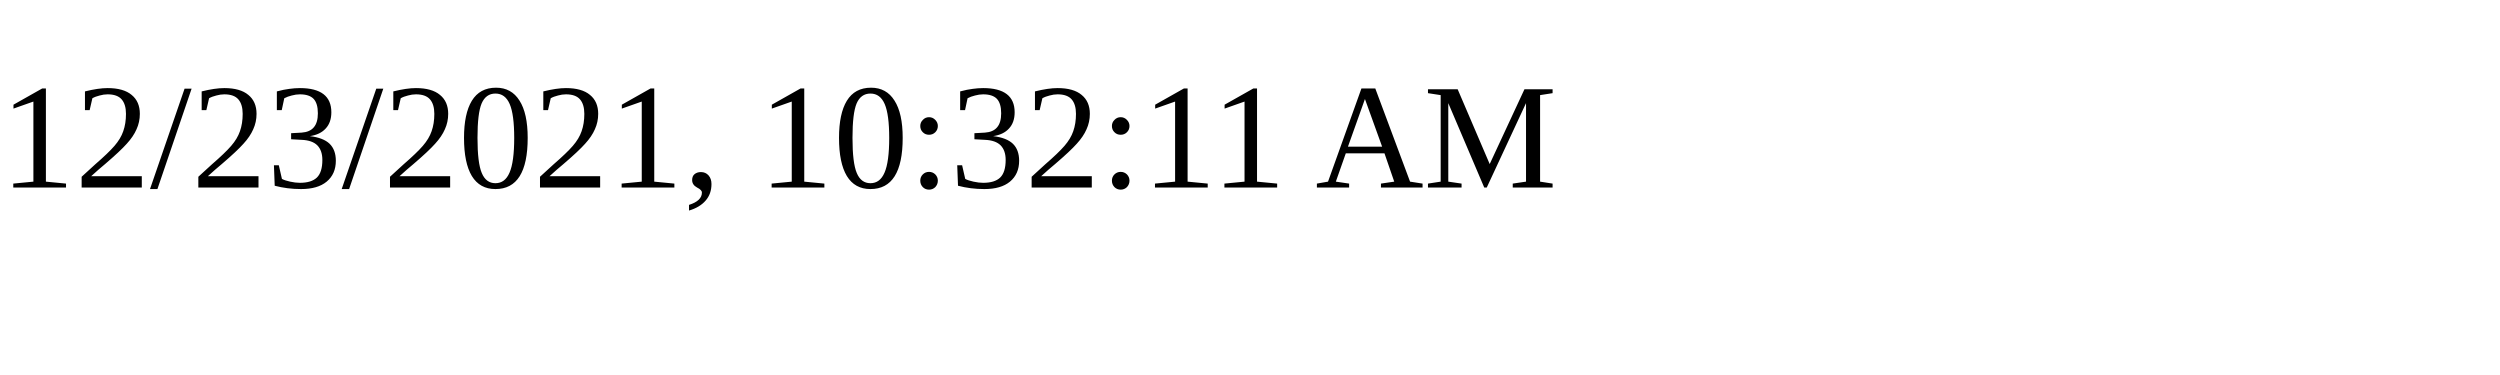
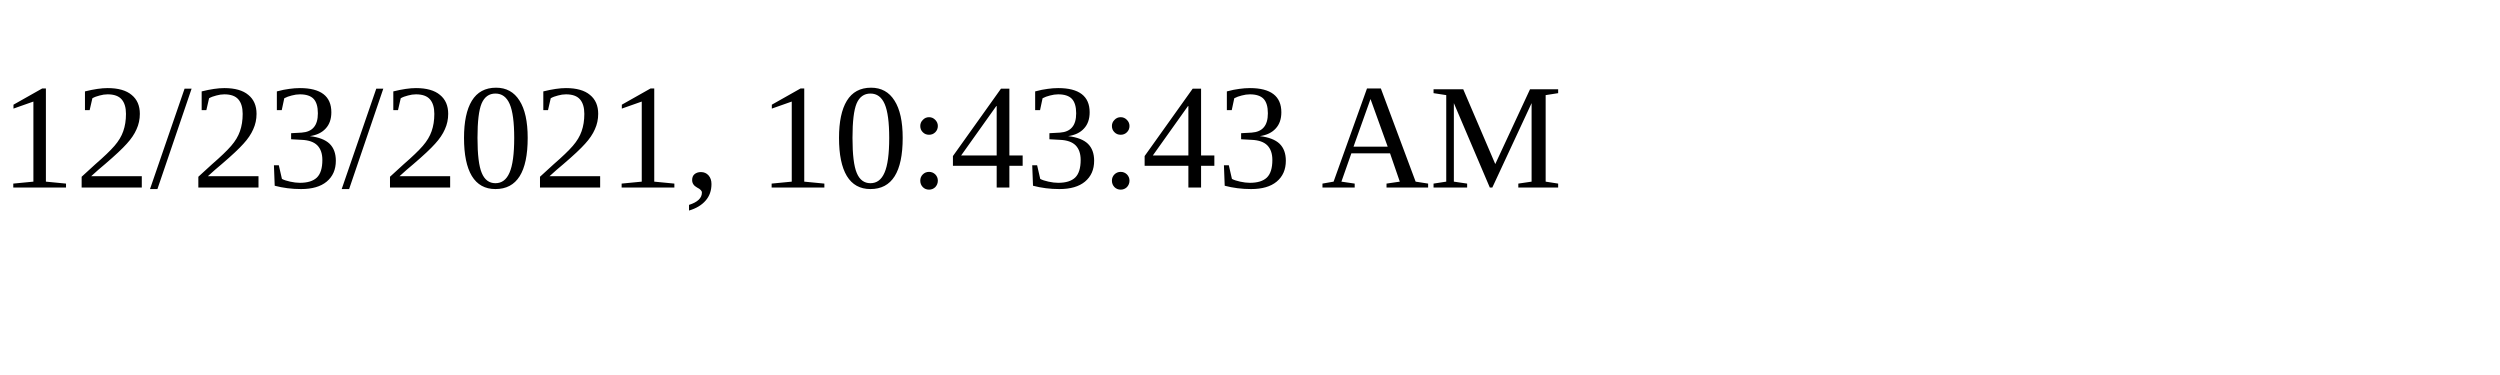
<svg xmlns="http://www.w3.org/2000/svg" height="30" width="200">
-   <text x="0" y="15">12/23/2021, 10:32:11 AM</text>
+   <text x="0" y="15">12/23/2021, 10:43:43 AM</text>
</svg>
